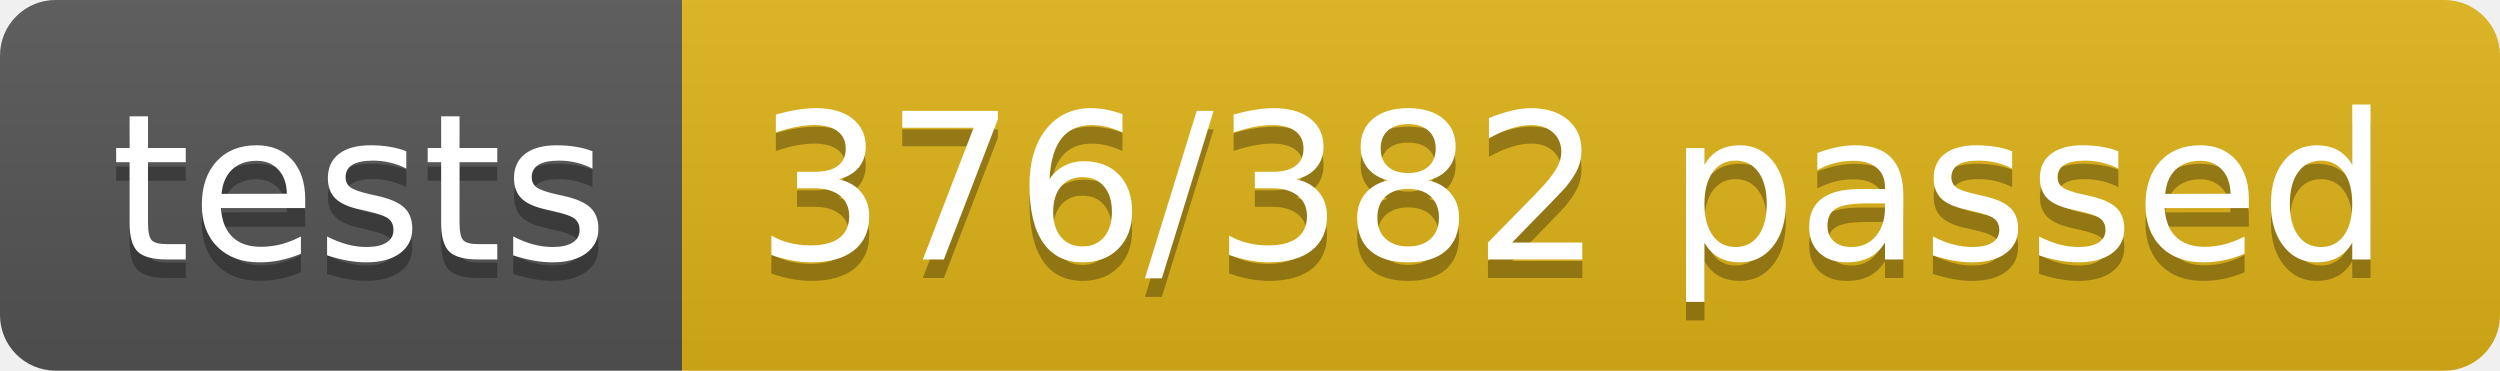
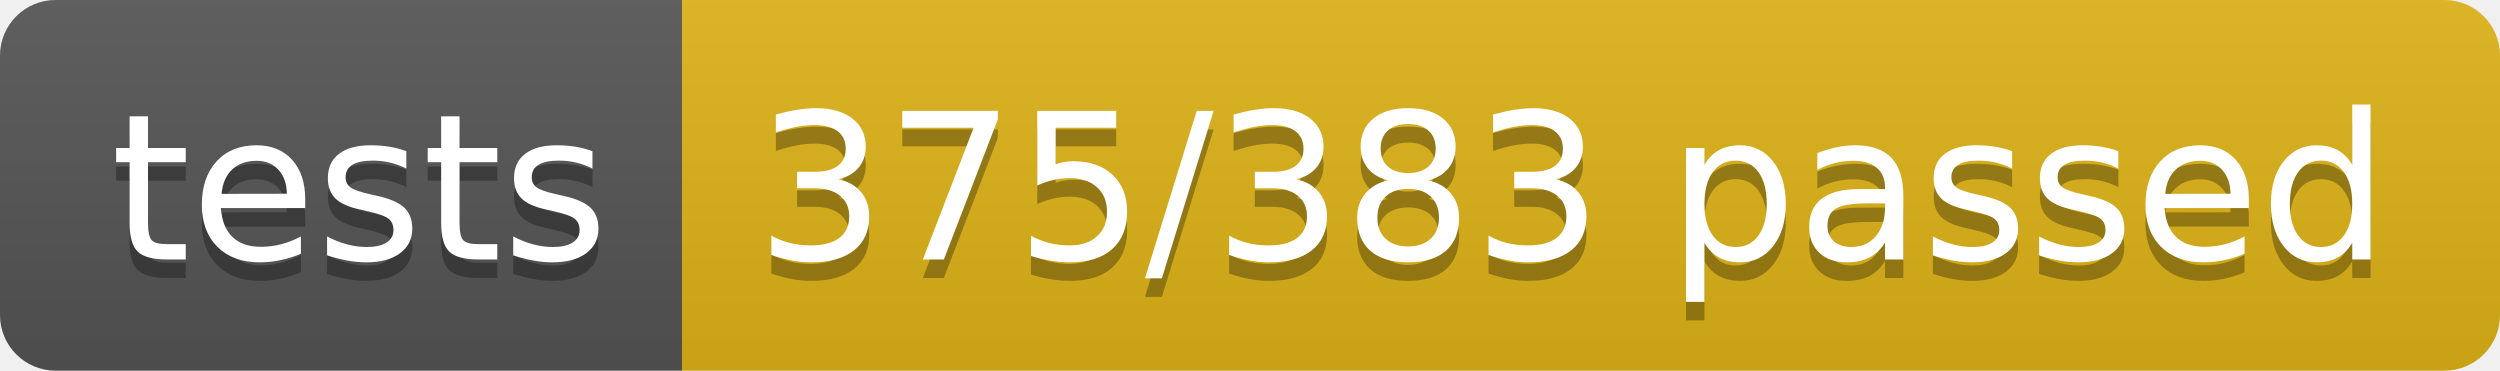
<svg xmlns="http://www.w3.org/2000/svg" width="134.9" height="20">
  <linearGradient id="smooth" x2="0" y2="100%">
    <stop offset="0" stop-color="#bbb" stop-opacity=".1" />
    <stop offset="1" stop-opacity=".1" />
  </linearGradient>
  <clipPath id="round">
    <rect width="134.9" height="20" rx="3" fill="#fff" />
  </clipPath>
  <g clip-path="url(#round)">
    <rect width="36.8" height="20" fill="#555" />
    <rect x="36.8" width="98.1" height="20" fill="#dfb317" />
    <rect width="134.9" height="20" fill="url(#smooth)" />
  </g>
  <g fill="#fff" text-anchor="middle" font-family="DejaVu Sans,Verdana,Geneva,sans-serif" font-size="110">
    <text x="194.0" y="150" fill="#010101" fill-opacity=".3" transform="scale(0.1)" textLength="268.0" lengthAdjust="spacing">tests</text>
    <text x="194.0" y="140" transform="scale(0.1)" textLength="268.0" lengthAdjust="spacing">tests</text>
-     <text x="848.5" y="150" fill="#010101" fill-opacity=".3" transform="scale(0.1)" textLength="881.0" lengthAdjust="spacing">376/382 passed</text>
-     <text x="848.5" y="140" transform="scale(0.1)" textLength="881.0" lengthAdjust="spacing">376/382 passed</text>
+     <text x="848.5" y="150" fill="#010101" fill-opacity=".3" transform="scale(0.1)" textLength="881.0" lengthAdjust="spacing">375/383 passed</text>
+     <text x="848.5" y="140" transform="scale(0.1)" textLength="881.0" lengthAdjust="spacing">375/383 passed</text>
  </g>
</svg>
